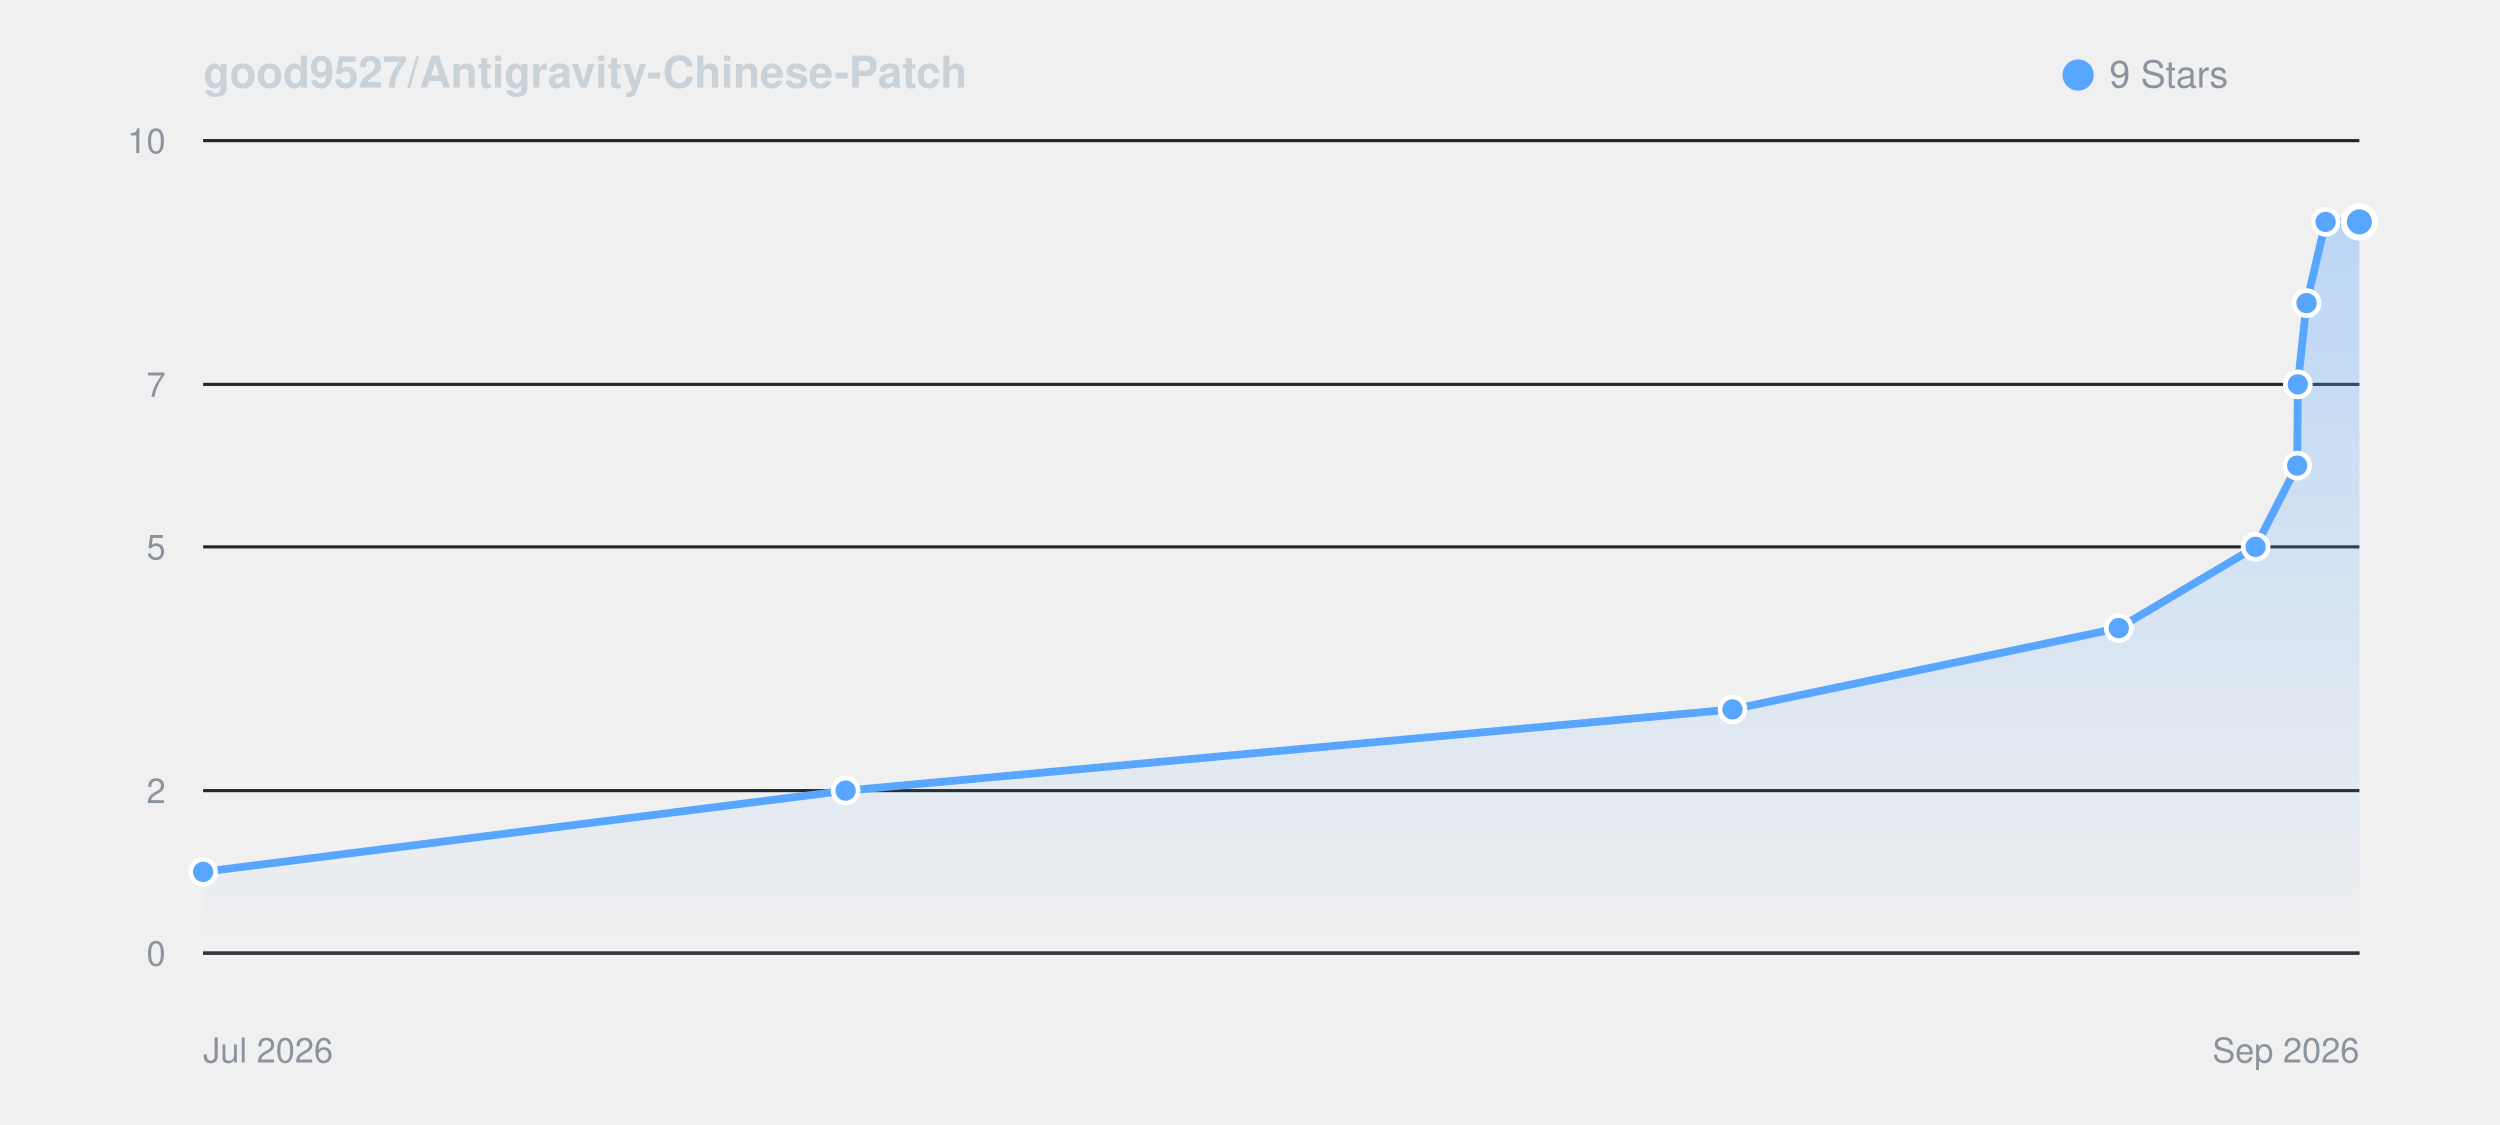
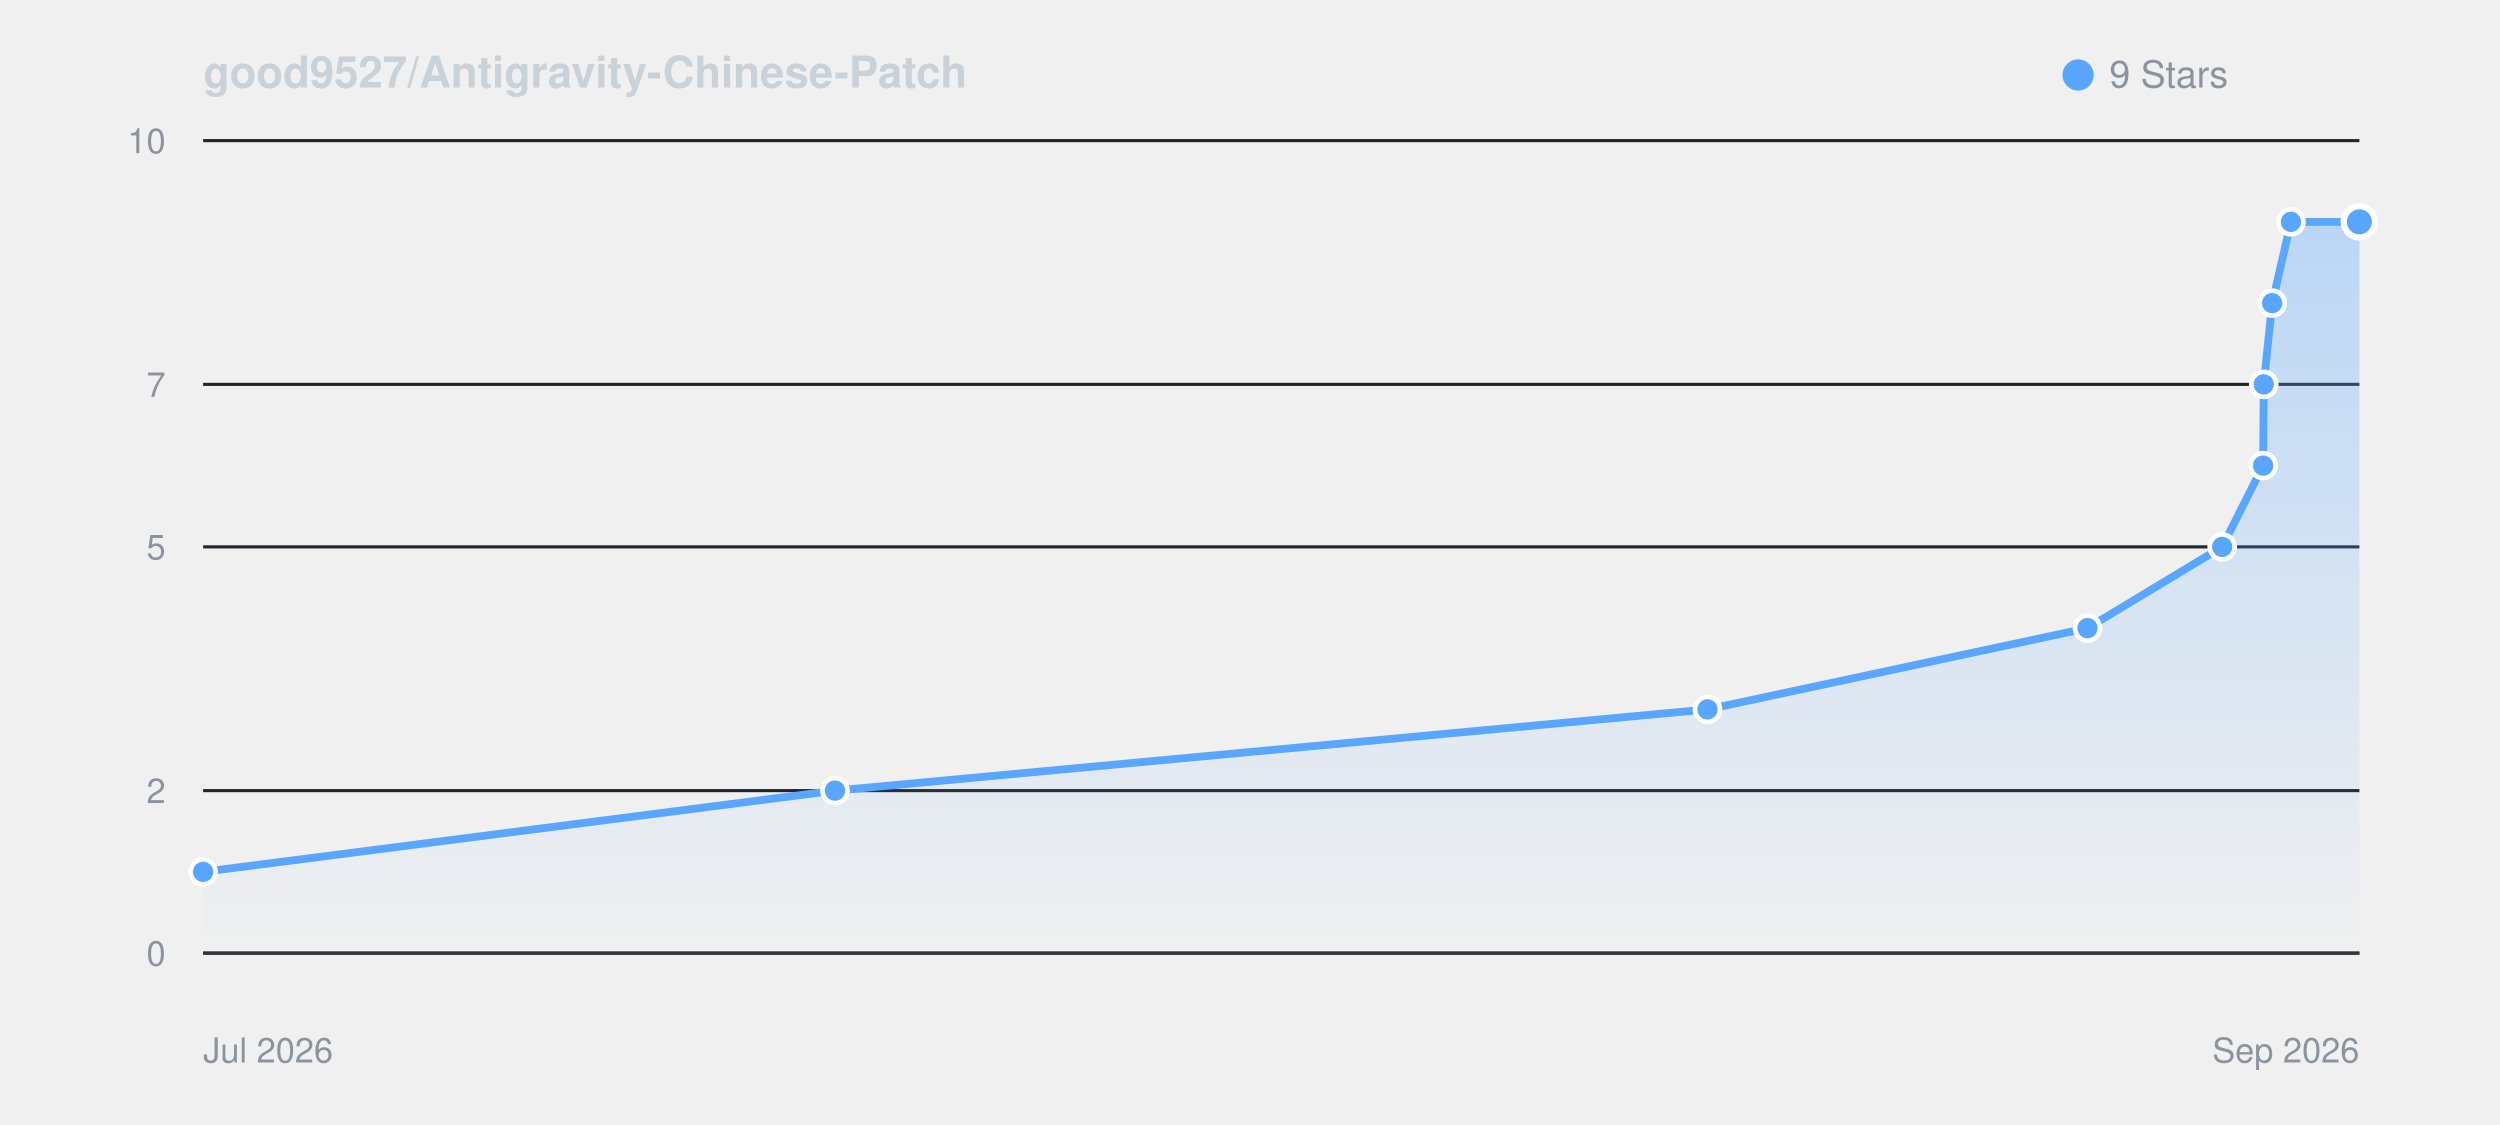
<svg xmlns="http://www.w3.org/2000/svg" viewBox="0 0 800 360" width="100%" height="auto" style="background: #0d1117; border-radius: 8px; border: 1px solid #30363d; font-family: -apple-system, BlinkMacSystemFont, Segoe UI, Helvetica, Arial, sans-serif;">
  <defs>
    <linearGradient id="starGrad_dark" x1="0%" y1="0%" x2="0%" y2="100%">
      <stop offset="0%" stop-color="rgba(88, 166, 255, 0.35)" />
      <stop offset="100%" stop-color="rgba(88, 166, 255, 0.0)" />
    </linearGradient>
  </defs>
  <text x="65" y="28" font-size="14" font-weight="600" fill="#c9d1d9">good9527/Antigravity-Chinese-Patch</text>
  <circle cx="665" cy="24" r="5" fill="#58a6ff" />
  <text x="675" y="28" font-size="12" fill="#8b949e">9 Stars</text>
  <line x1="65" y1="305.0" x2="755" y2="305.0" stroke="#21262d" stroke-width="1" />
  <text x="53" y="309.0" font-size="11" fill="#8b949e" text-anchor="end">0</text>
  <line x1="65" y1="253.0" x2="755" y2="253.0" stroke="#21262d" stroke-width="1" />
  <text x="53" y="257.0" font-size="11" fill="#8b949e" text-anchor="end">2</text>
  <line x1="65" y1="175.0" x2="755" y2="175.0" stroke="#21262d" stroke-width="1" />
  <text x="53" y="179.0" font-size="11" fill="#8b949e" text-anchor="end">5</text>
  <line x1="65" y1="123.0" x2="755" y2="123.0" stroke="#21262d" stroke-width="1" />
  <text x="53" y="127.0" font-size="11" fill="#8b949e" text-anchor="end">7</text>
  <line x1="65" y1="45.0" x2="755" y2="45.0" stroke="#21262d" stroke-width="1" />
  <text x="53" y="49.0" font-size="11" fill="#8b949e" text-anchor="end">10</text>
  <line x1="65" y1="305" x2="755" y2="305" stroke="#30363d" stroke-width="1" />
  <text x="65" y="340" font-size="11" fill="#8b949e">Jul 2026</text>
  <text x="755" y="340" font-size="11" fill="#8b949e" text-anchor="end">Sep 2026</text>
-   <path d="M 65.0 279.0 L 270.6 253.0 L 554.4 227.0 L 678.0 201.0 L 721.8 175.0 L 735.1 149.0 L 735.3 123.0 L 738.1 97.0 L 744.2 71.0 L 755.0 71.0 L 755.0 305.0 L 65.0 305.0 Z" fill="url(#starGrad_dark)" />
-   <path d="M 65.0 279.0 L 270.6 253.0 L 554.4 227.0 L 678.0 201.0 L 721.8 175.0 L 735.1 149.0 L 735.3 123.0 L 738.1 97.0 L 744.2 71.0 L 755.0 71.0" fill="none" stroke="#58a6ff" stroke-width="2.5" stroke-linecap="round" stroke-linejoin="round" />
+   <path d="M 65.0 279.0 L 267.2 253.0 L 546.4 227.0 L 668.0 201.0 L 711.1 175.0 L 724.2 149.0 L 724.4 123.0 L 727.1 97.0 L 733.1 71.0 L 755.0 71.0 L 755.0 305.0 L 65.0 305.0 Z" fill="url(#starGrad_dark)" />
+   <path d="M 65.0 279.0 L 267.2 253.0 L 546.4 227.0 L 668.0 201.0 L 711.1 175.0 L 724.2 149.0 L 724.4 123.0 L 727.1 97.0 L 733.1 71.0 L 755.0 71.0" fill="none" stroke="#58a6ff" stroke-width="2.5" stroke-linecap="round" stroke-linejoin="round" />
  <circle cx="65.0" cy="279.0" r="4" fill="#58a6ff" stroke="#fff" stroke-width="1.5" />
-   <circle cx="270.6" cy="253.0" r="4" fill="#58a6ff" stroke="#fff" stroke-width="1.5" />
-   <circle cx="554.4" cy="227.0" r="4" fill="#58a6ff" stroke="#fff" stroke-width="1.5" />
-   <circle cx="678.0" cy="201.0" r="4" fill="#58a6ff" stroke="#fff" stroke-width="1.5" />
-   <circle cx="721.8" cy="175.0" r="4" fill="#58a6ff" stroke="#fff" stroke-width="1.5" />
-   <circle cx="735.1" cy="149.0" r="4" fill="#58a6ff" stroke="#fff" stroke-width="1.5" />
-   <circle cx="735.3" cy="123.0" r="4" fill="#58a6ff" stroke="#fff" stroke-width="1.5" />
-   <circle cx="738.1" cy="97.0" r="4" fill="#58a6ff" stroke="#fff" stroke-width="1.5" />
-   <circle cx="744.2" cy="71.0" r="4" fill="#58a6ff" stroke="#fff" stroke-width="1.5" />
+   <circle cx="267.2" cy="253.0" r="4" fill="#58a6ff" stroke="#fff" stroke-width="1.5" />
+   <circle cx="546.4" cy="227.0" r="4" fill="#58a6ff" stroke="#fff" stroke-width="1.5" />
+   <circle cx="668.0" cy="201.0" r="4" fill="#58a6ff" stroke="#fff" stroke-width="1.5" />
+   <circle cx="711.1" cy="175.0" r="4" fill="#58a6ff" stroke="#fff" stroke-width="1.5" />
+   <circle cx="724.2" cy="149.0" r="4" fill="#58a6ff" stroke="#fff" stroke-width="1.5" />
+   <circle cx="724.4" cy="123.0" r="4" fill="#58a6ff" stroke="#fff" stroke-width="1.5" />
+   <circle cx="727.1" cy="97.0" r="4" fill="#58a6ff" stroke="#fff" stroke-width="1.5" />
+   <circle cx="733.1" cy="71.0" r="4" fill="#58a6ff" stroke="#fff" stroke-width="1.5" />
  <circle cx="755.0" cy="71.0" r="5" fill="#58a6ff" stroke="#fff" stroke-width="2" />
</svg>
